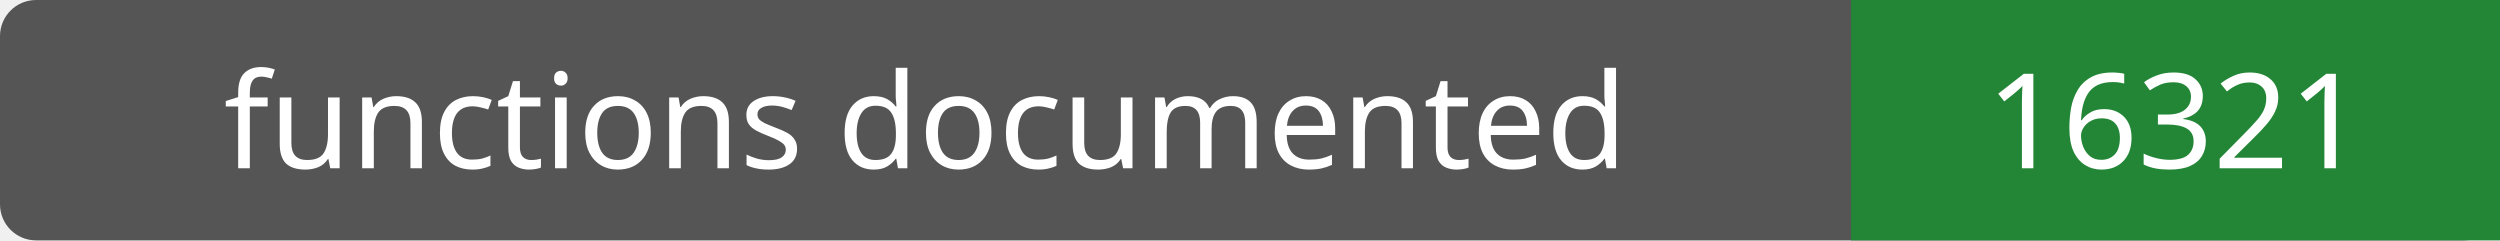
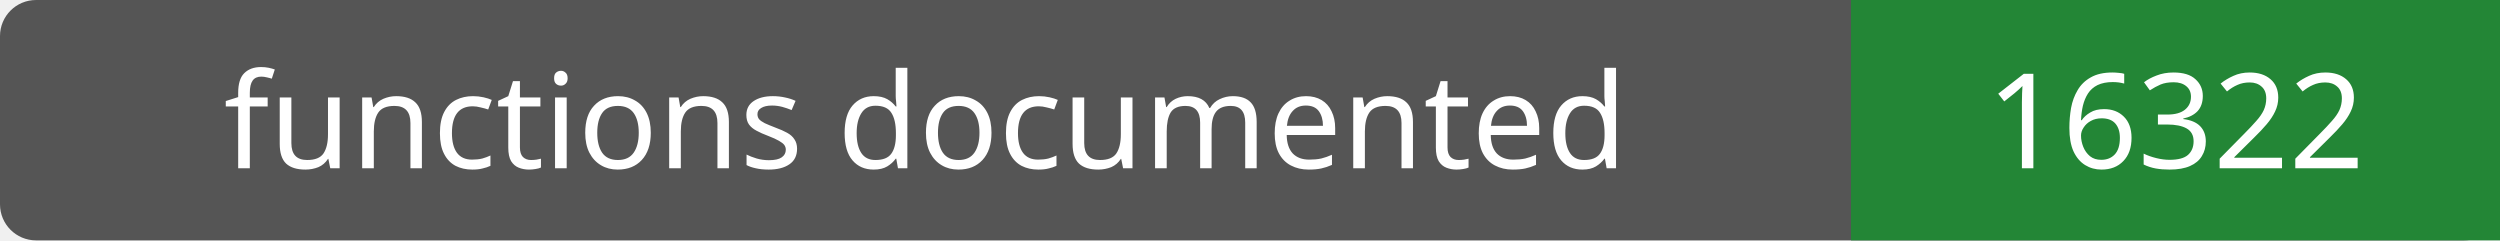
- <svg xmlns="http://www.w3.org/2000/svg" width="208" height="20" role="img" aria-label="functions documented: 16321">
+ <svg xmlns="http://www.w3.org/2000/svg" width="208" height="20" role="img" aria-label="functions documented: 16322">
  <rect width="208" height="20" rx="3" fill="#555" />
  <path fill="#238636" d="M154 0h54v20H154z" />
  <g fill="#fff" text-anchor="middle" font-family="Verdana,sans-serif" font-size="11">
    <text x="77.0" y="14">functions documented</text>
-     <text x="181.0" y="14">16321</text>
+     <text x="181.0" y="14">16322</text>
  </g>
</svg>
